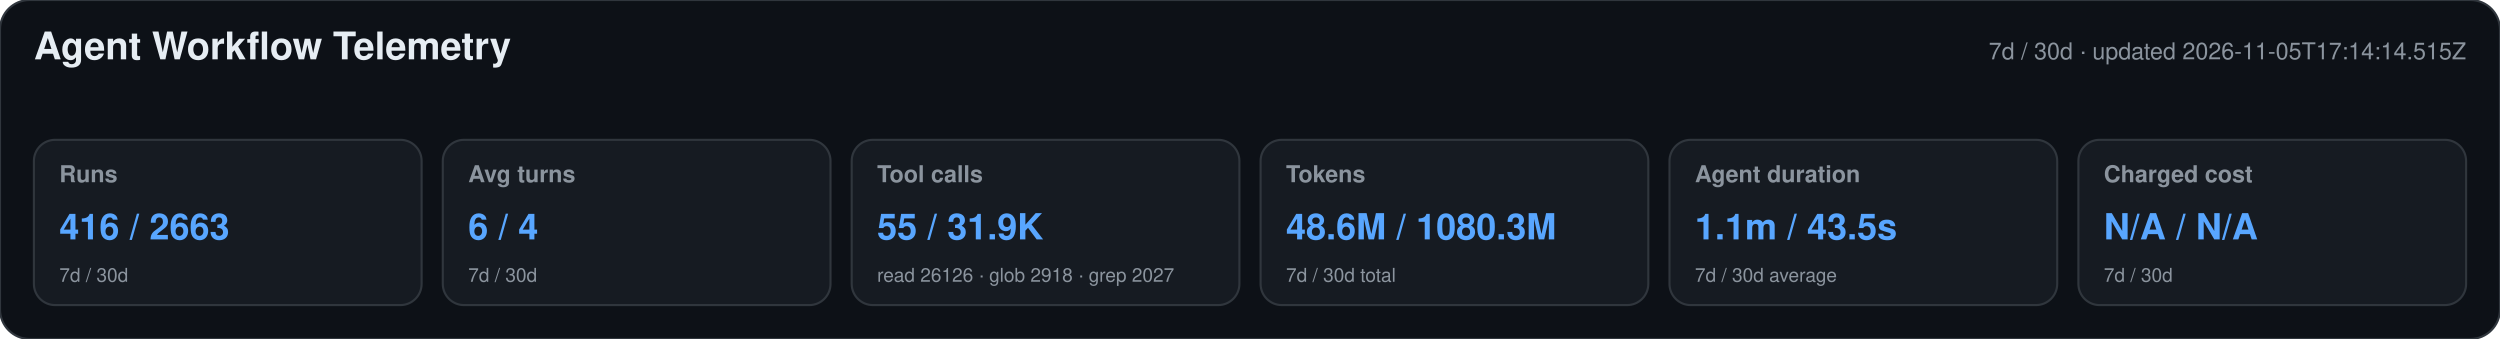
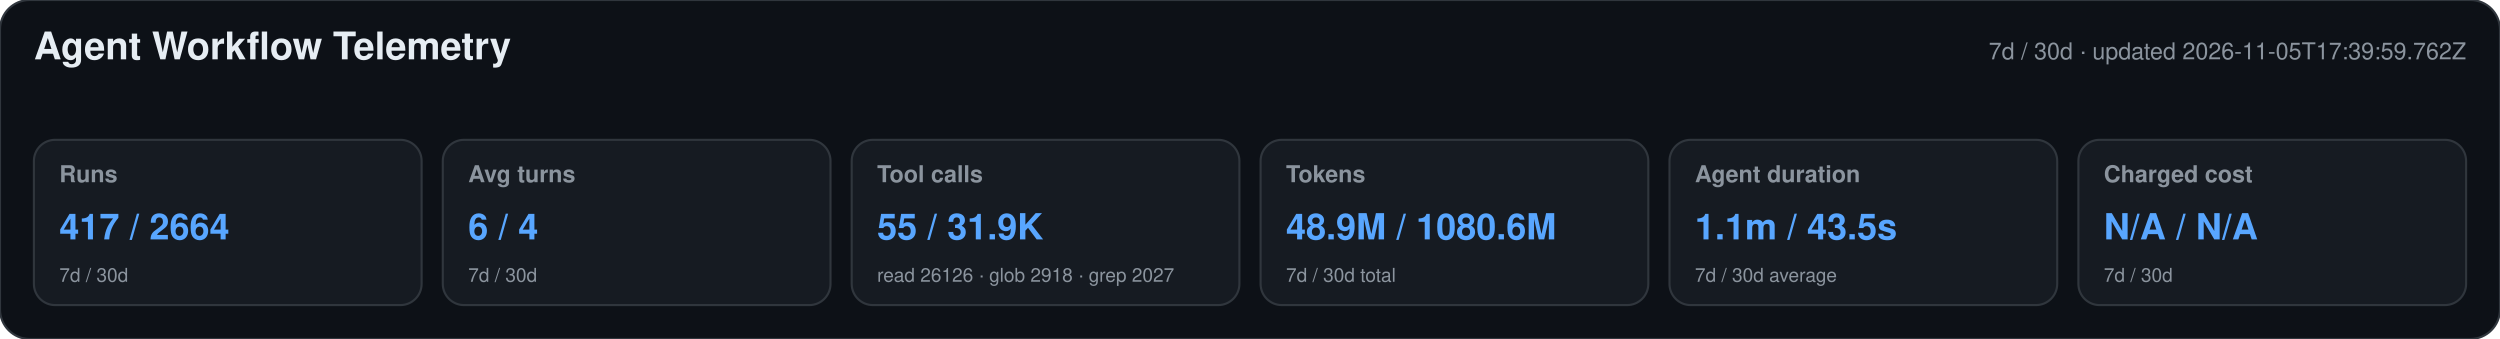
<svg xmlns="http://www.w3.org/2000/svg" width="1180" height="160" viewBox="0 0 1180 160" role="img" aria-labelledby="title desc">
  <style>text{font-family:-apple-system,BlinkMacSystemFont,"Segoe UI",Helvetica,Arial,sans-serif}.heading{font-size:18px;font-weight:650;fill:#e6edf3}.meta,.label,.secondary{fill:#8b949e}.meta,.label{font-size:11px}.label{font-weight:600}.primary{font-size:17px;font-weight:700;fill:#58a6ff}.secondary{font-size:9px}</style>
  <rect width="1180" height="160" rx="14" fill="#0d1117" stroke="#30363d" />
  <text x="16" y="28" class="heading">Agent Workflow Telemetry</text>
-   <text x="1164" y="28" text-anchor="end" class="meta">7d / 30d · updated 2026-11-05T17:14:14.515Z</text>
+   <text x="1164" y="28" text-anchor="end" class="meta">7d / 30d · updated 2026-11-05T17:39:59.762Z</text>
  <g>
    <rect x="16" y="66" width="183" height="78" rx="10" fill="#161b22" stroke="#30363d" />
    <text x="28" y="86" class="label">Runs</text>
-     <text x="28" y="113" class="primary">416 / 2663</text>
+     <text x="28" y="113" class="primary">417 / 2664</text>
    <text x="28" y="133" class="secondary">7d / 30d</text>
  </g>
  <g>
    <rect x="209" y="66" width="183" height="78" rx="10" fill="#161b22" stroke="#30363d" />
    <text x="221" y="86" class="label">Avg turns</text>
    <text x="221" y="113" class="primary">6 / 4</text>
    <text x="221" y="133" class="secondary">7d / 30d</text>
  </g>
  <g>
    <rect x="402" y="66" width="183" height="78" rx="10" fill="#161b22" stroke="#30363d" />
    <text x="414" y="86" class="label">Tool calls</text>
    <text x="414" y="113" class="primary">55 / 31.9K</text>
    <text x="414" y="133" class="secondary">read 26126 · glob 2918 · grep 2027</text>
  </g>
  <g>
    <rect x="595" y="66" width="183" height="78" rx="10" fill="#161b22" stroke="#30363d" />
    <text x="607" y="86" class="label">Tokens</text>
-     <text x="607" y="113" class="primary">48.6M / 1080.3M</text>
+     <text x="607" y="113" class="primary">48.9M / 1080.6M</text>
    <text x="607" y="133" class="secondary">7d / 30d total</text>
  </g>
  <g>
    <rect x="788" y="66" width="183" height="78" rx="10" fill="#161b22" stroke="#30363d" />
    <text x="800" y="86" class="label">Agent duration</text>
    <text x="800" y="113" class="primary">1.1m / 43.5s</text>
    <text x="800" y="133" class="secondary">7d / 30d average</text>
  </g>
  <g>
    <rect x="981" y="66" width="183" height="78" rx="10" fill="#161b22" stroke="#30363d" />
    <text x="993" y="86" class="label">Charged cost</text>
    <text x="993" y="113" class="primary">N/A / N/A</text>
    <text x="993" y="133" class="secondary">7d / 30d</text>
  </g>
</svg>
